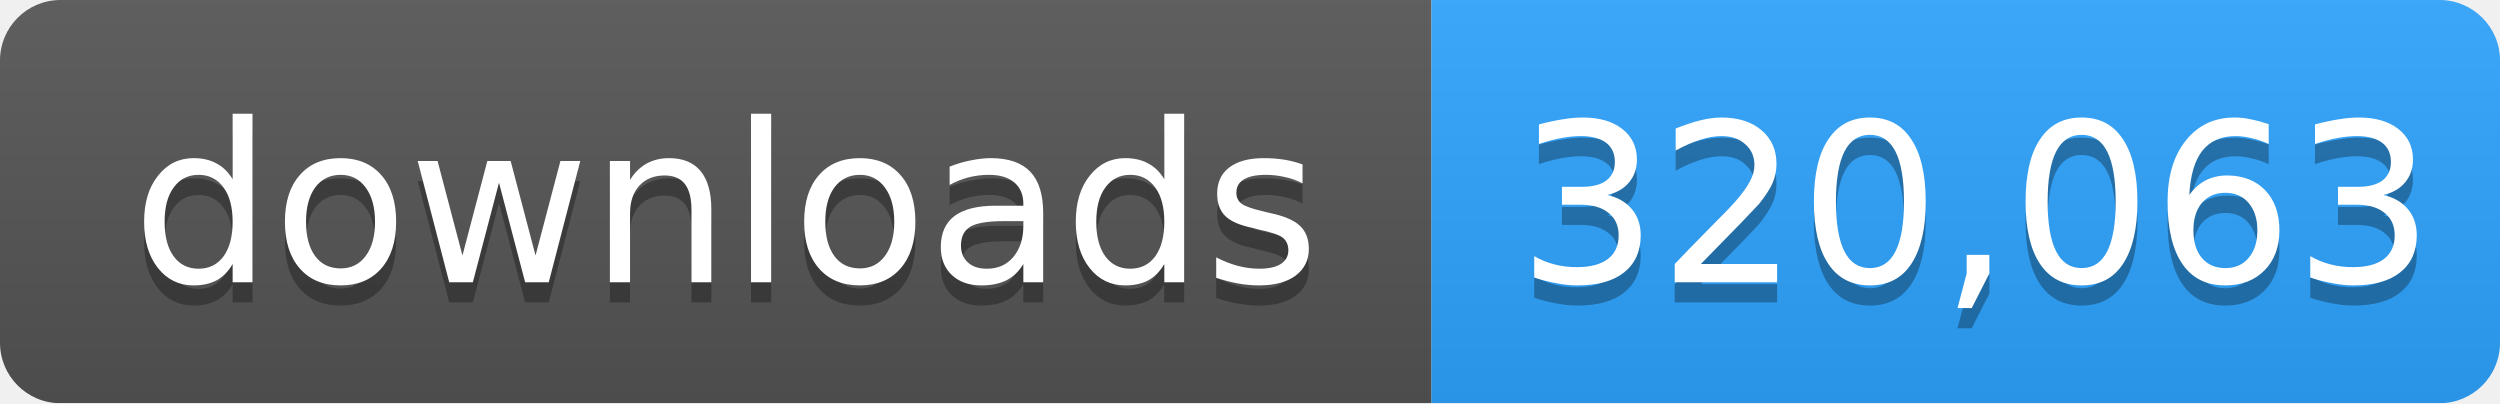
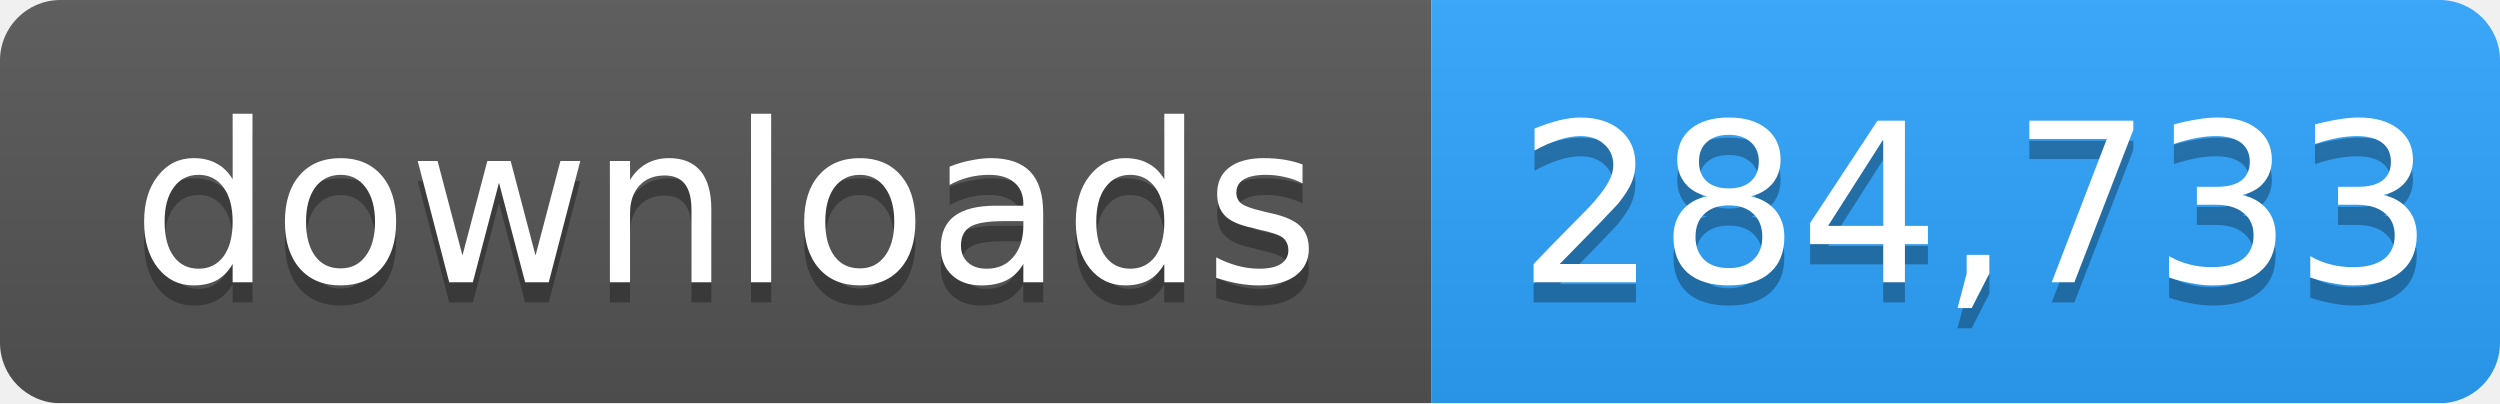
- <svg xmlns="http://www.w3.org/2000/svg" width="124" height="20" role="img" aria-label="downloads: 320,063">
+ <svg xmlns="http://www.w3.org/2000/svg" width="124" height="20" role="img" aria-label="downloads: 284,733">
  <linearGradient id="s" x2="0" y2="100%">
    <stop offset="0" stop-color="#bbb" stop-opacity=".1" />
    <stop offset="1" stop-opacity=".1" />
  </linearGradient>
  <mask id="m">
    <rect width="124" height="20" rx="3" fill="#fff" />
  </mask>
  <g mask="url(#m)">
    <rect width="71" height="20" fill="#555" />
    <rect x="71" width="53" height="20" fill="#2ea4ff" />
    <rect width="124" height="20" fill="url(#s)" />
  </g>
  <g fill="#fff" text-anchor="middle" font-family="Verdana,Geneva,DejaVu Sans,sans-serif" font-size="11">
    <text x="36" y="15" fill="#010101" fill-opacity=".3">downloads</text>
    <text x="36" y="14">downloads</text>
-     <text x="98" y="15" fill="#010101" fill-opacity=".3">320,063</text>
-     <text x="98" y="14">320,063</text>
+     <text x="98" y="15" fill="#010101" fill-opacity=".3">284,733</text>
+     <text x="98" y="14">284,733</text>
  </g>
</svg>
